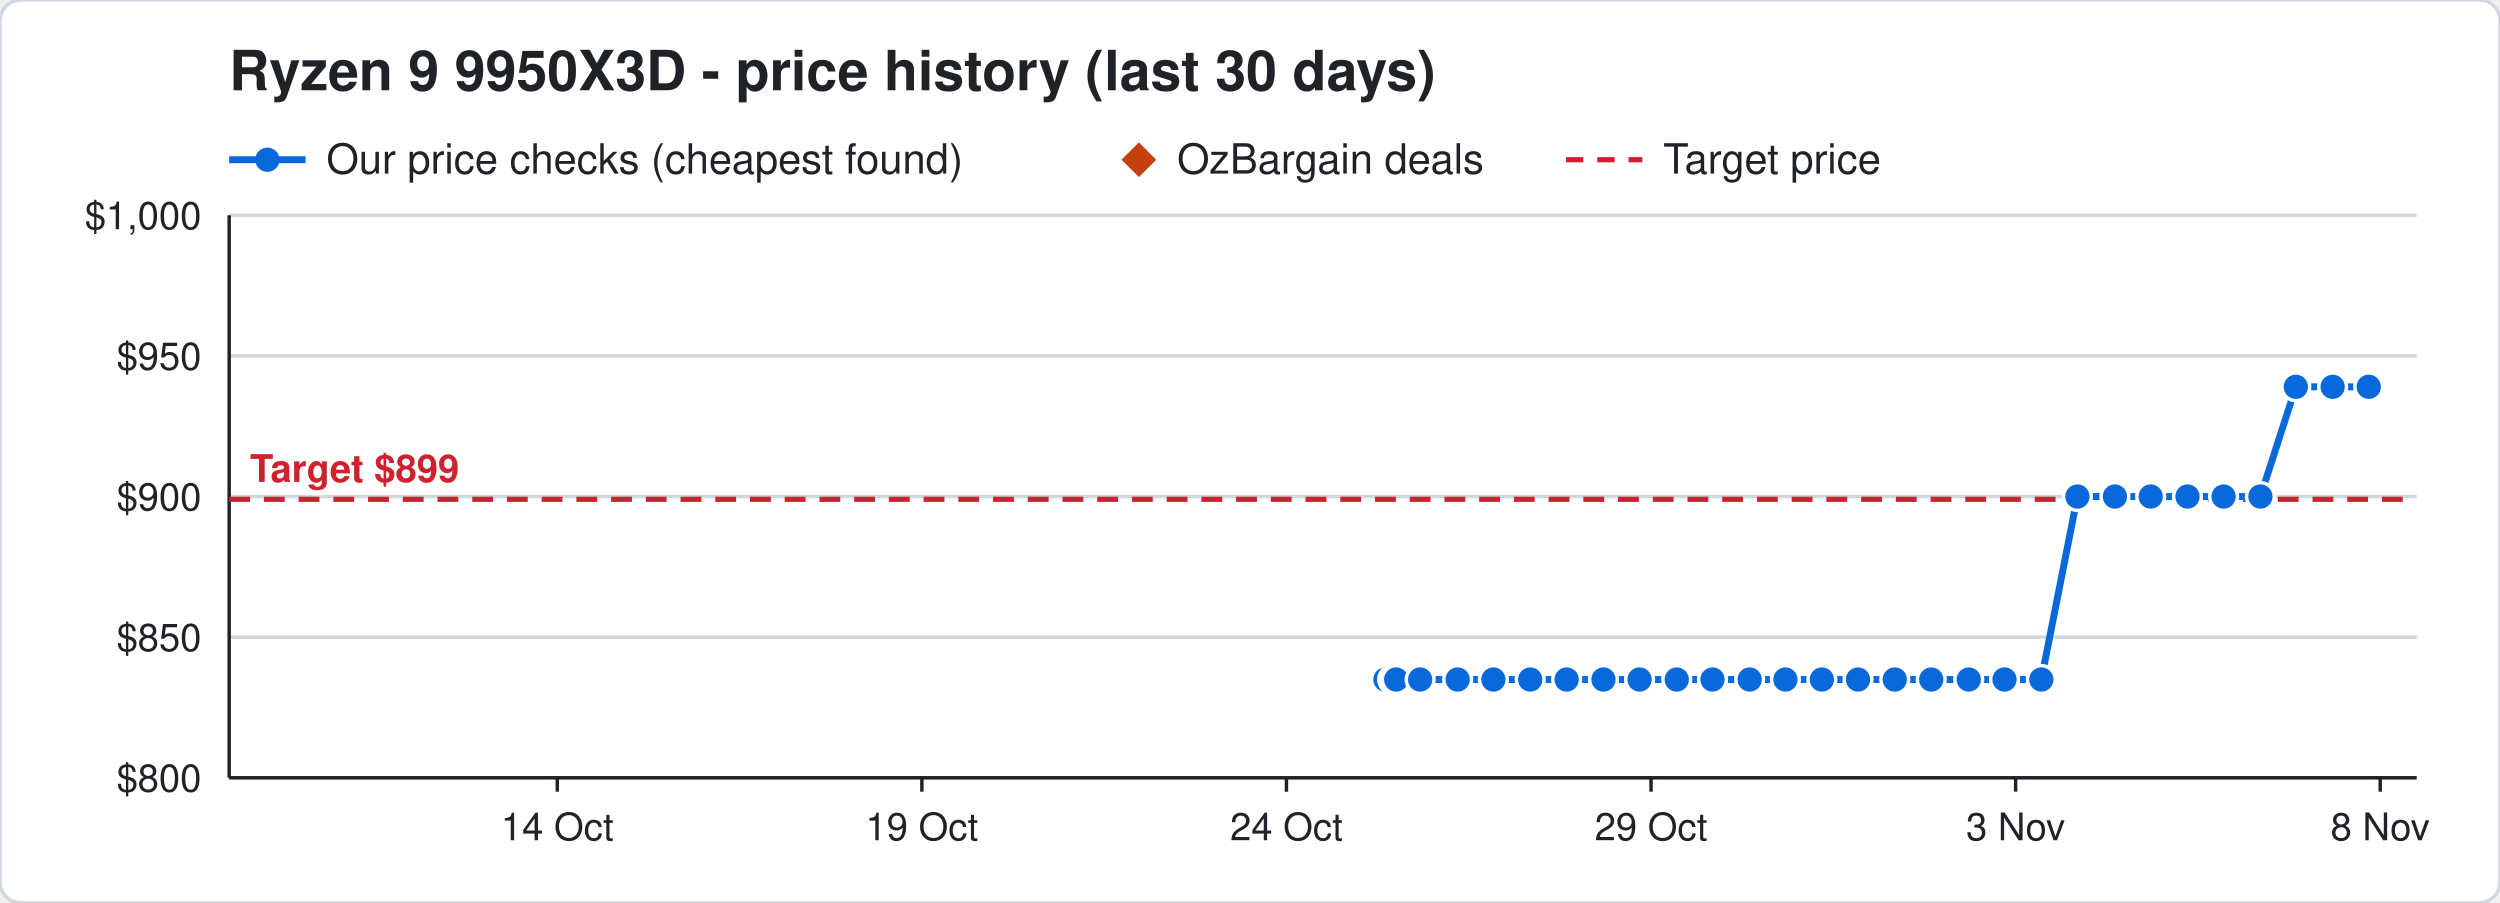
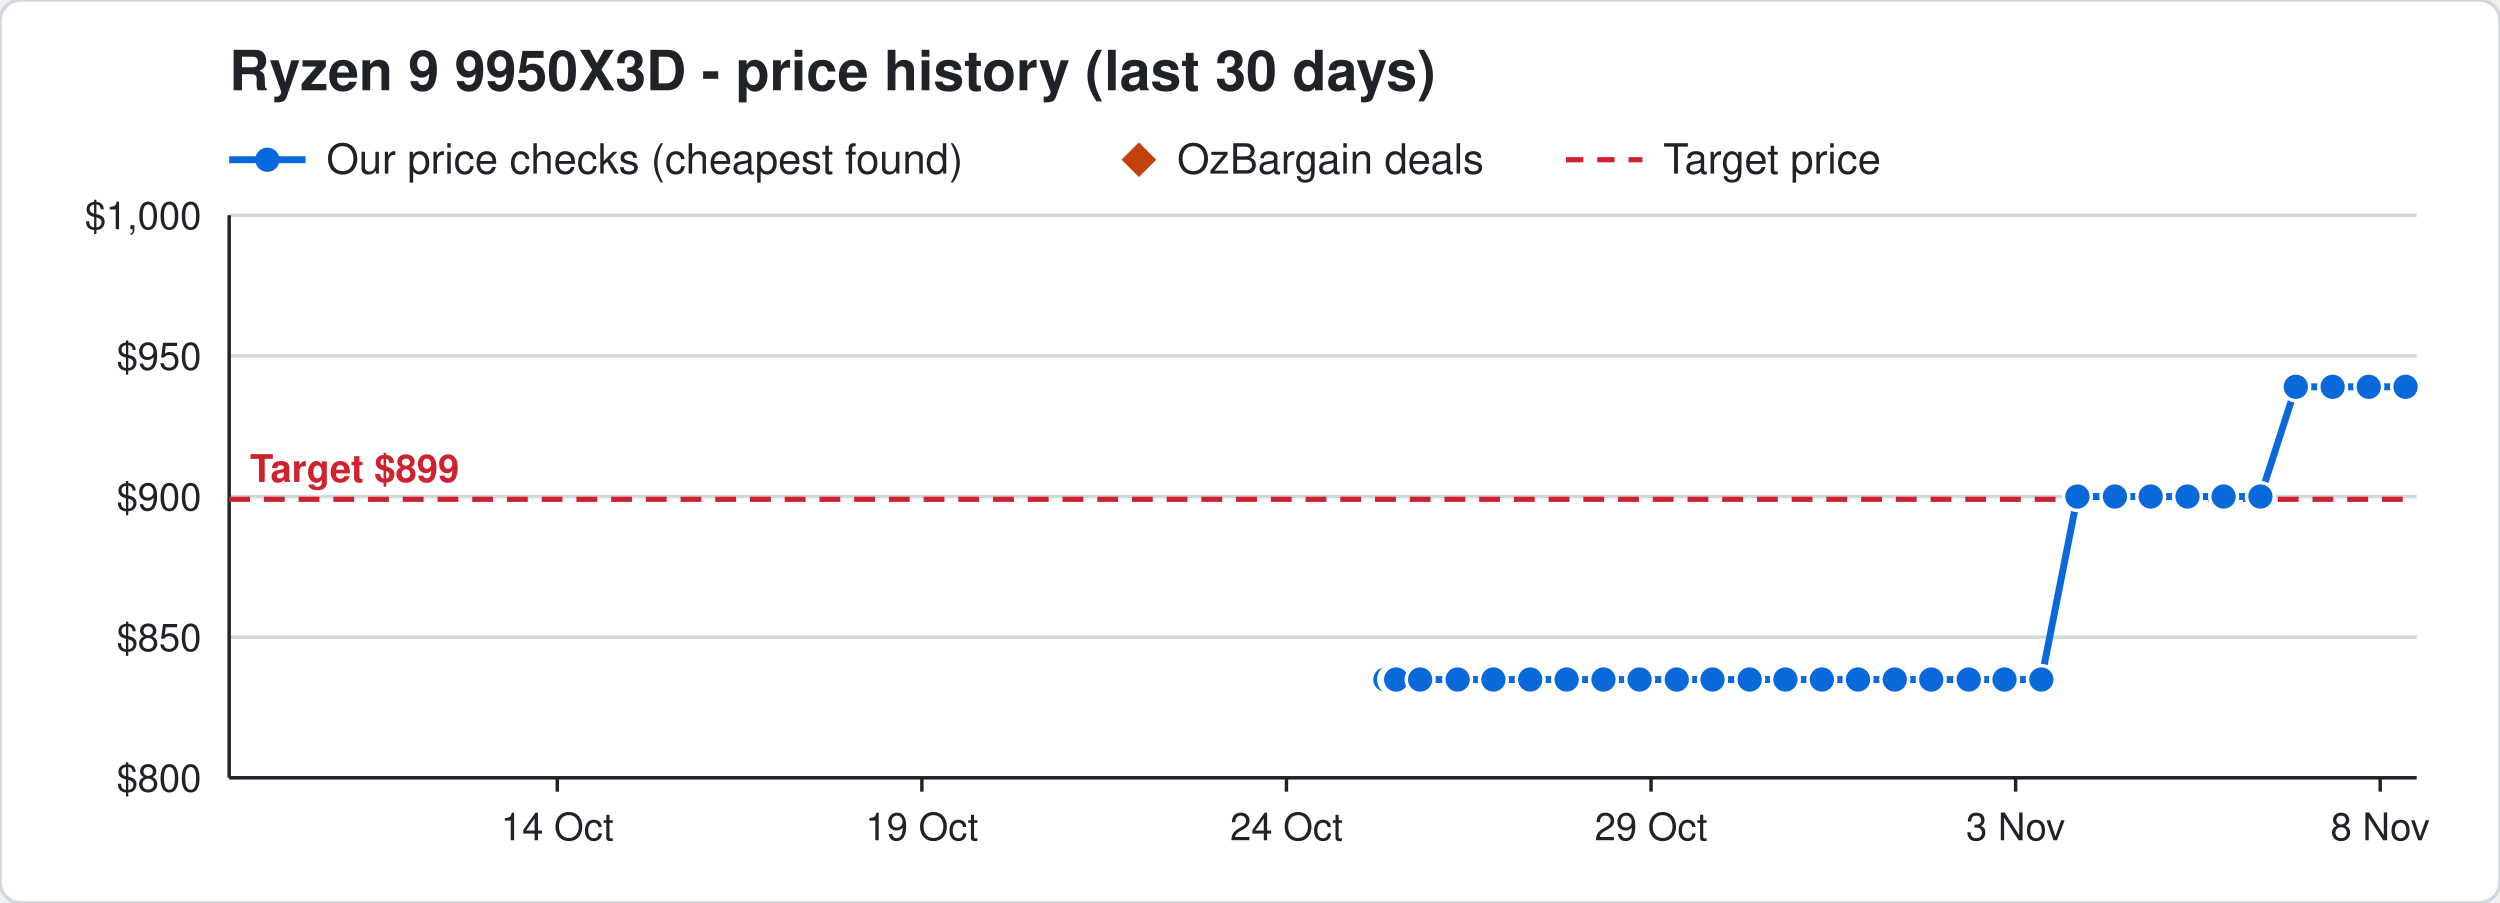
<svg xmlns="http://www.w3.org/2000/svg" width="720" height="260" viewBox="0 0 720 260" font-family="Segoe UI, Helvetica, Arial, sans-serif">
  <rect width="720" height="260" rx="6" fill="#ffffff" stroke="#d0d7de" />
  <text x="66" y="26" font-size="16" font-weight="700" fill="#1f2328">Ryzen 9 9950X3D - price history (last 30 days)</text>
  <line x1="66" y1="46" x2="88" y2="46" stroke="#0969da" stroke-width="2" />
  <circle cx="77" cy="46" r="3.5" fill="#0969da" />
  <text x="94" y="50" font-size="12" fill="#1f2328">Our price checks (cheapest found)</text>
  <path d="M328 41 l5 5 l-5 5 l-5 -5 z" fill="#c2410c" />
  <text x="339" y="50" font-size="12" fill="#1f2328">OzBargain deals</text>
  <line x1="451" y1="46" x2="473" y2="46" stroke="#cf222e" stroke-width="1.5" stroke-dasharray="5 4" />
  <text x="479" y="50" font-size="12" fill="#1f2328">Target price</text>
  <line x1="66" y1="224.0" x2="696" y2="224.0" stroke="#d0d7de" />
  <text x="58" y="228.0" font-size="11" text-anchor="end" fill="#1f2328">$800</text>
  <line x1="66" y1="183.5" x2="696" y2="183.5" stroke="#d0d7de" />
  <text x="58" y="187.5" font-size="11" text-anchor="end" fill="#1f2328">$850</text>
  <line x1="66" y1="143.0" x2="696" y2="143.0" stroke="#d0d7de" />
  <text x="58" y="147.0" font-size="11" text-anchor="end" fill="#1f2328">$900</text>
  <line x1="66" y1="102.5" x2="696" y2="102.5" stroke="#d0d7de" />
  <text x="58" y="106.5" font-size="11" text-anchor="end" fill="#1f2328">$950</text>
  <line x1="66" y1="62.0" x2="696" y2="62.0" stroke="#d0d7de" />
  <text x="58" y="66.0" font-size="11" text-anchor="end" fill="#1f2328">$1,000</text>
  <line x1="685.5" y1="224" x2="685.5" y2="228" stroke="#1f2328" />
  <text x="685.5" y="242" font-size="11" text-anchor="middle" fill="#1f2328">8 Nov</text>
  <line x1="580.5" y1="224" x2="580.5" y2="228" stroke="#1f2328" />
  <text x="580.5" y="242" font-size="11" text-anchor="middle" fill="#1f2328">3 Nov</text>
  <line x1="475.5" y1="224" x2="475.5" y2="228" stroke="#1f2328" />
  <text x="475.5" y="242" font-size="11" text-anchor="middle" fill="#1f2328">29 Oct</text>
  <line x1="370.5" y1="224" x2="370.5" y2="228" stroke="#1f2328" />
  <text x="370.5" y="242" font-size="11" text-anchor="middle" fill="#1f2328">24 Oct</text>
  <line x1="265.5" y1="224" x2="265.5" y2="228" stroke="#1f2328" />
  <text x="265.5" y="242" font-size="11" text-anchor="middle" fill="#1f2328">19 Oct</text>
  <line x1="160.5" y1="224" x2="160.5" y2="228" stroke="#1f2328" />
  <text x="160.5" y="242" font-size="11" text-anchor="middle" fill="#1f2328">14 Oct</text>
  <line x1="66" y1="224" x2="696" y2="224" stroke="#1f2328" />
  <line x1="66" y1="62" x2="66" y2="224" stroke="#1f2328" />
  <line x1="66" y1="143.8" x2="696" y2="143.8" stroke="#cf222e" stroke-width="1.5" stroke-dasharray="6 4" />
  <text x="72" y="138.8" font-size="11" font-weight="700" text-anchor="start" fill="#cf222e" stroke="#ffffff" stroke-width="3" paint-order="stroke">Target $899</text>
-   <polyline points="399.0,195.7 401.1,195.7 401.2,195.7 401.9,195.7 402.0,195.7 402.1,195.7 409.0,195.7 419.8,195.7 430.1,195.7 440.7,195.7 451.2,195.7 461.8,195.7 472.2,195.7 482.9,195.7 493.2,195.7 503.9,195.7 514.2,195.7 524.7,195.7 535.1,195.7 545.7,195.7 556.2,195.7 567.0,195.7 577.3,195.7 587.9,195.7 598.3,143.0 609.1,143.0 619.4,143.0 630.0,143.0 640.4,143.0 651.0,143.0 661.2,111.4 671.8,111.4 682.2,111.4" fill="none" stroke="#0969da" stroke-width="2" />
+   <polyline points="399.0,195.7 401.1,195.7 401.2,195.7 401.9,195.7 402.0,195.7 402.1,195.7 409.0,195.7 419.8,195.7 430.1,195.7 440.7,195.7 451.2,195.7 461.8,195.7 472.2,195.7 482.9,195.7 493.2,195.7 503.9,195.7 514.2,195.7 524.7,195.7 535.1,195.7 545.7,195.7 556.2,195.7 567.0,195.7 577.3,195.7 587.9,195.7 598.3,143.0 609.1,143.0 619.4,143.0 630.0,143.0 640.4,143.0 651.0,143.0 661.2,111.4 671.8,111.4 682.2,111.4 692.8,111.4" fill="none" stroke="#0969da" stroke-width="2" />
  <circle cx="399.0" cy="195.7" r="4" fill="#0969da" stroke="#ffffff" stroke-width="1" />
  <circle cx="401.1" cy="195.7" r="4" fill="#0969da" stroke="#ffffff" stroke-width="1" />
  <circle cx="401.2" cy="195.7" r="4" fill="#0969da" stroke="#ffffff" stroke-width="1" />
  <circle cx="401.9" cy="195.7" r="4" fill="#0969da" stroke="#ffffff" stroke-width="1" />
  <circle cx="402.0" cy="195.7" r="4" fill="#0969da" stroke="#ffffff" stroke-width="1" />
  <circle cx="402.1" cy="195.7" r="4" fill="#0969da" stroke="#ffffff" stroke-width="1" />
  <circle cx="409.0" cy="195.7" r="4" fill="#0969da" stroke="#ffffff" stroke-width="1" />
  <circle cx="419.8" cy="195.7" r="4" fill="#0969da" stroke="#ffffff" stroke-width="1" />
  <circle cx="430.1" cy="195.7" r="4" fill="#0969da" stroke="#ffffff" stroke-width="1" />
  <circle cx="440.7" cy="195.7" r="4" fill="#0969da" stroke="#ffffff" stroke-width="1" />
  <circle cx="451.2" cy="195.7" r="4" fill="#0969da" stroke="#ffffff" stroke-width="1" />
  <circle cx="461.8" cy="195.7" r="4" fill="#0969da" stroke="#ffffff" stroke-width="1" />
  <circle cx="472.2" cy="195.7" r="4" fill="#0969da" stroke="#ffffff" stroke-width="1" />
  <circle cx="482.9" cy="195.7" r="4" fill="#0969da" stroke="#ffffff" stroke-width="1" />
  <circle cx="493.2" cy="195.7" r="4" fill="#0969da" stroke="#ffffff" stroke-width="1" />
  <circle cx="503.9" cy="195.7" r="4" fill="#0969da" stroke="#ffffff" stroke-width="1" />
  <circle cx="514.2" cy="195.7" r="4" fill="#0969da" stroke="#ffffff" stroke-width="1" />
  <circle cx="524.7" cy="195.7" r="4" fill="#0969da" stroke="#ffffff" stroke-width="1" />
  <circle cx="535.1" cy="195.7" r="4" fill="#0969da" stroke="#ffffff" stroke-width="1" />
  <circle cx="545.7" cy="195.7" r="4" fill="#0969da" stroke="#ffffff" stroke-width="1" />
  <circle cx="556.2" cy="195.7" r="4" fill="#0969da" stroke="#ffffff" stroke-width="1" />
  <circle cx="567.0" cy="195.7" r="4" fill="#0969da" stroke="#ffffff" stroke-width="1" />
  <circle cx="577.3" cy="195.7" r="4" fill="#0969da" stroke="#ffffff" stroke-width="1" />
  <circle cx="587.9" cy="195.7" r="4" fill="#0969da" stroke="#ffffff" stroke-width="1" />
  <circle cx="598.3" cy="143.0" r="4" fill="#0969da" stroke="#ffffff" stroke-width="1" />
  <circle cx="609.1" cy="143.0" r="4" fill="#0969da" stroke="#ffffff" stroke-width="1" />
  <circle cx="619.4" cy="143.0" r="4" fill="#0969da" stroke="#ffffff" stroke-width="1" />
  <circle cx="630.0" cy="143.0" r="4" fill="#0969da" stroke="#ffffff" stroke-width="1" />
  <circle cx="640.4" cy="143.0" r="4" fill="#0969da" stroke="#ffffff" stroke-width="1" />
  <circle cx="651.0" cy="143.0" r="4" fill="#0969da" stroke="#ffffff" stroke-width="1" />
  <circle cx="661.2" cy="111.4" r="4" fill="#0969da" stroke="#ffffff" stroke-width="1" />
  <circle cx="671.8" cy="111.4" r="4" fill="#0969da" stroke="#ffffff" stroke-width="1" />
  <circle cx="682.2" cy="111.4" r="4" fill="#0969da" stroke="#ffffff" stroke-width="1" />
+   <circle cx="692.8" cy="111.4" r="4" fill="#0969da" stroke="#ffffff" stroke-width="1" />
</svg>
